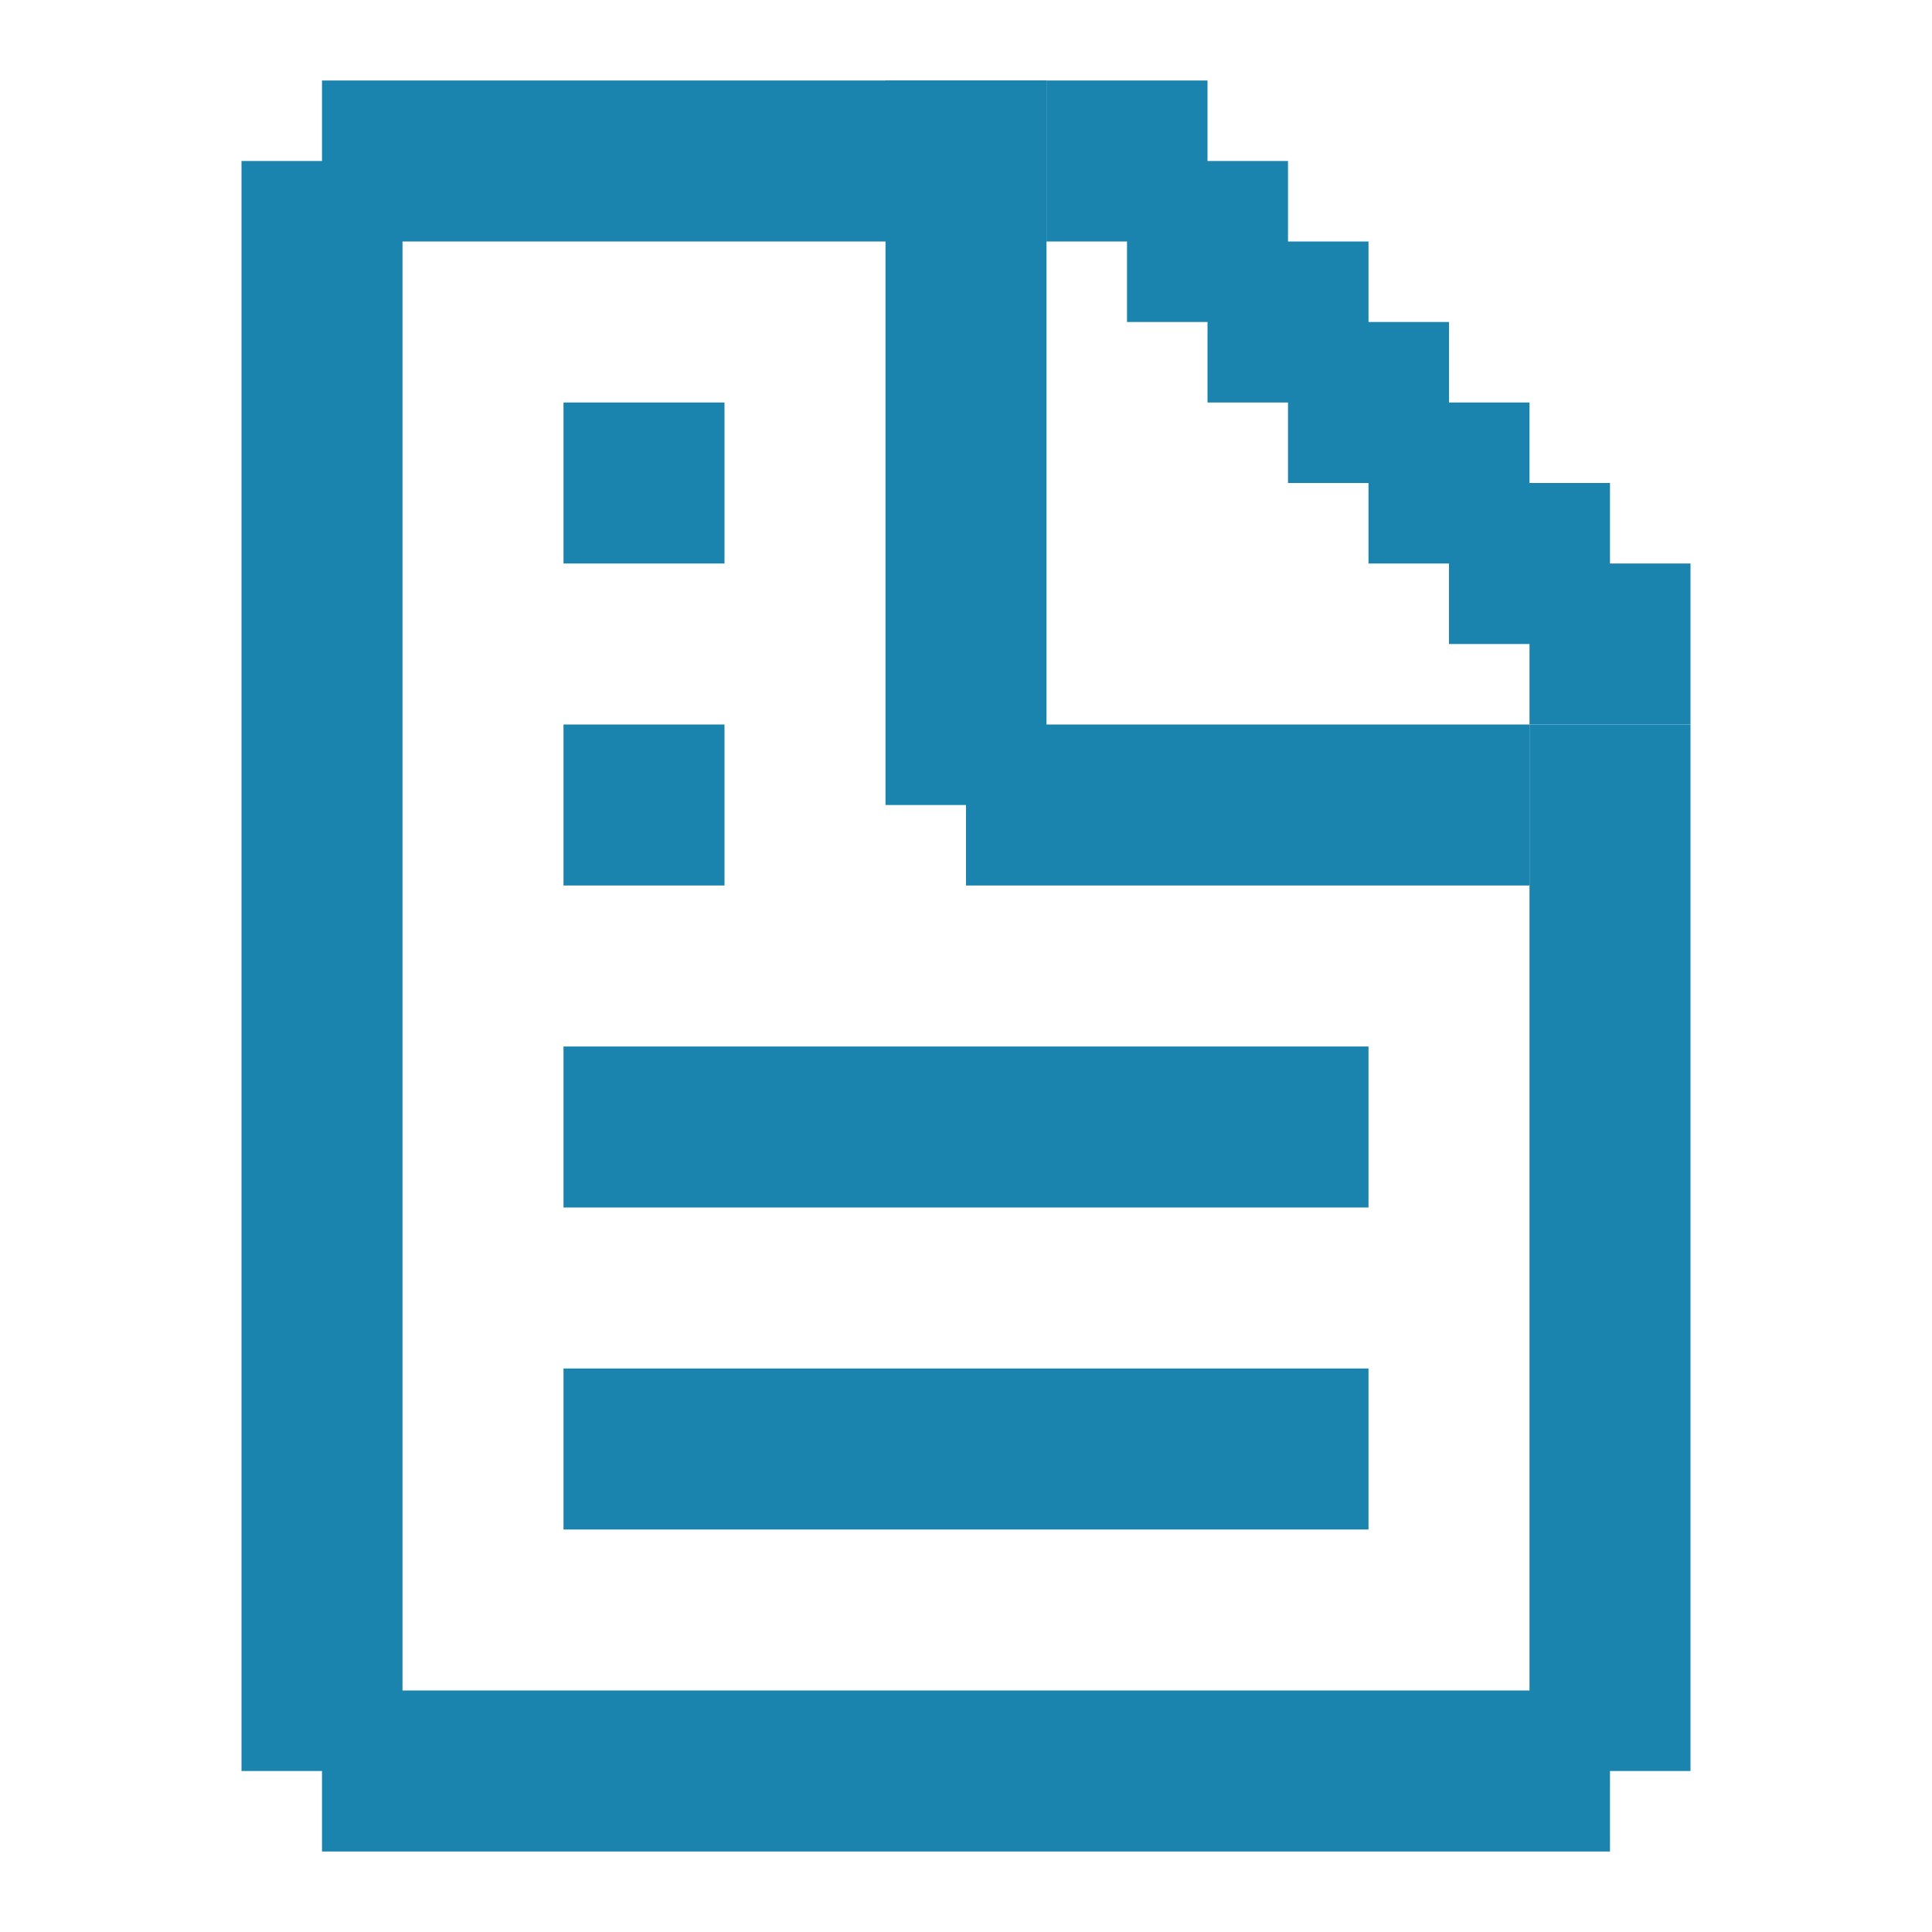
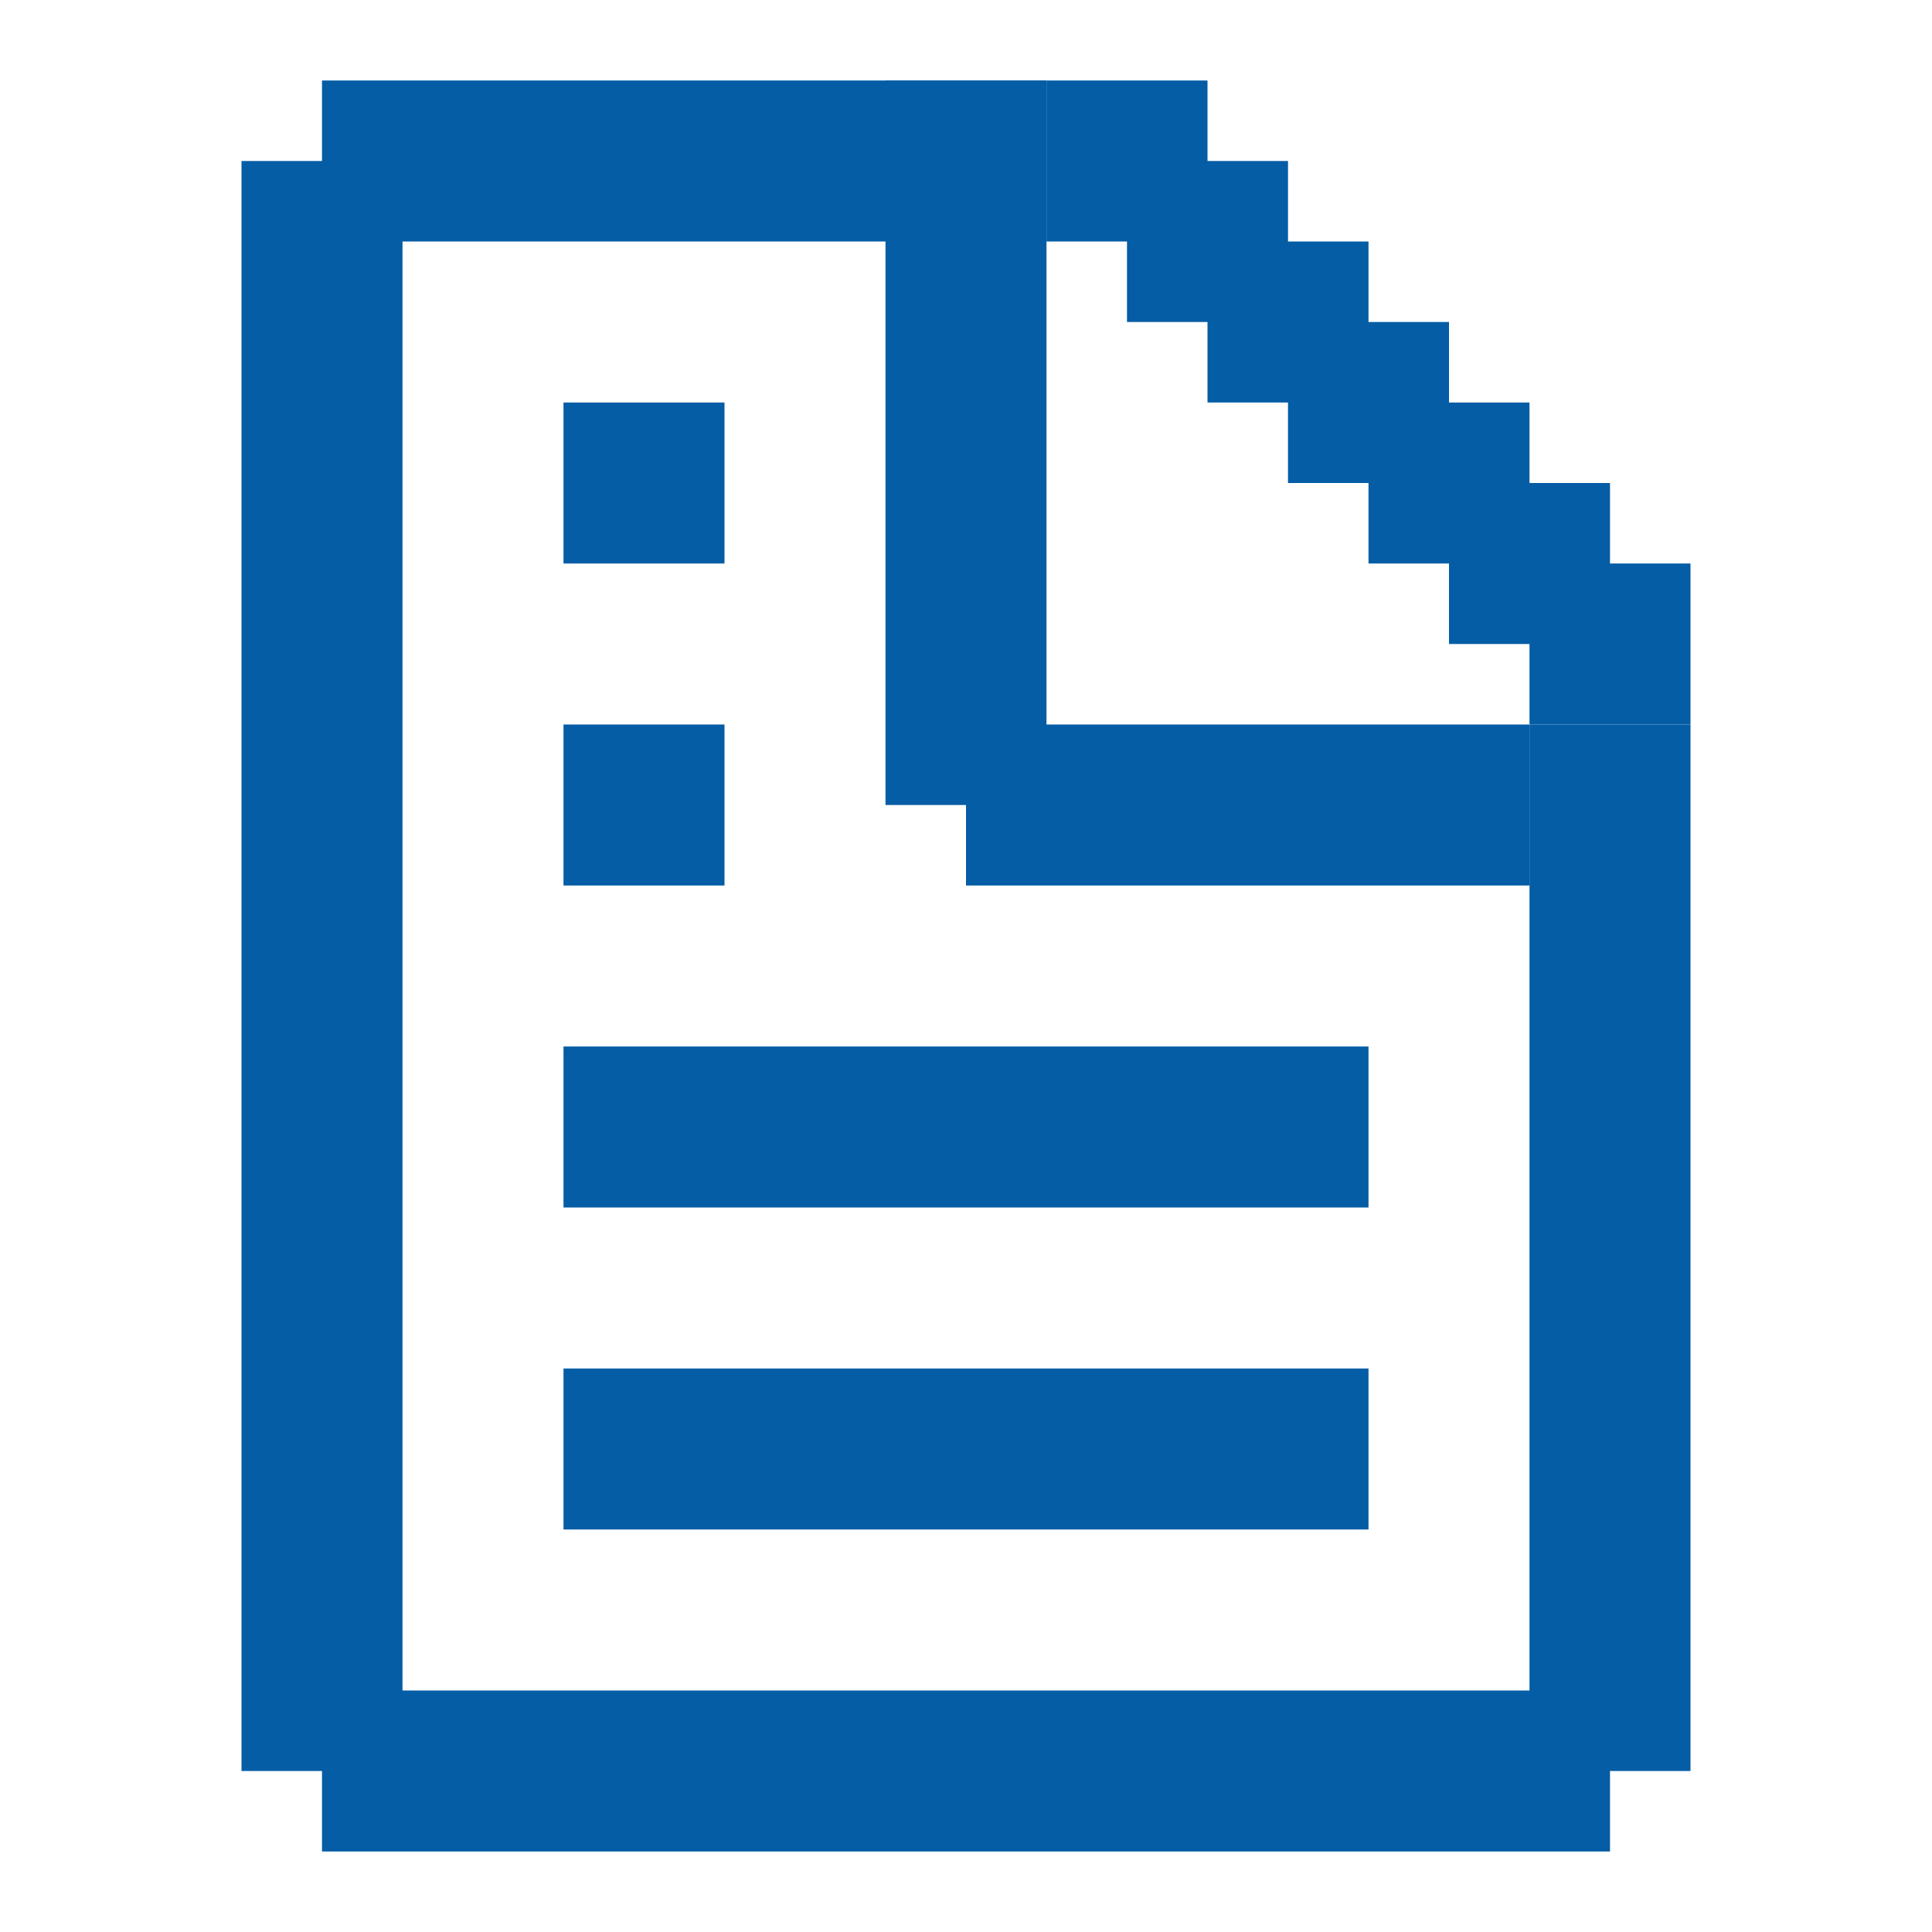
<svg xmlns="http://www.w3.org/2000/svg" width="24" height="24" viewBox="0 0 24 24" fill="none">
-   <rect x="3" y="2" width="2" height="20" fill="#1A84AE" />
-   <rect x="4" y="21" width="16" height="2" fill="#1A84AE" />
-   <rect x="4" y="1" width="9" height="2" fill="#1A84AE" />
-   <rect x="12" y="9" width="7" height="2" fill="#1A84AE" />
-   <rect x="13" y="1" width="9" height="2" transform="rotate(90 13 1)" fill="#1A84AE" />
-   <rect x="9" y="5" width="2" height="2" transform="rotate(90 9 5)" fill="#1A84AE" />
-   <rect x="9" y="9" width="2" height="2" transform="rotate(90 9 9)" fill="#1A84AE" />
-   <rect x="17" y="13" width="2" height="10" transform="rotate(90 17 13)" fill="#1A84AE" />
-   <rect x="17" y="17" width="2" height="10" transform="rotate(90 17 17)" fill="#1A84AE" />
-   <rect x="19" y="9" width="2" height="13" fill="#1A84AE" />
-   <rect x="19" y="7" width="2" height="2" fill="#1A84AE" />
-   <rect x="18" y="6" width="2" height="2" fill="#1A84AE" />
-   <rect x="17" y="5" width="2" height="2" fill="#1A84AE" />
-   <rect x="16" y="4" width="2" height="2" fill="#1A84AE" />
-   <rect x="15" y="3" width="2" height="2" fill="#1A84AE" />
-   <rect x="14" y="2" width="2" height="2" fill="#1A84AE" />
-   <rect x="13" y="1" width="2" height="2" fill="#1A84AE" />
+   <rect x="3" y="2" width="2" height="20" fill="#045da5" />
+   <rect x="4" y="21" width="16" height="2" fill="#045da5" />
+   <rect x="4" y="1" width="9" height="2" fill="#045da5" />
+   <rect x="12" y="9" width="7" height="2" fill="#045da5" />
+   <rect x="13" y="1" width="9" height="2" transform="rotate(90 13 1)" fill="#045da5" />
+   <rect x="9" y="5" width="2" height="2" transform="rotate(90 9 5)" fill="#045da5" />
+   <rect x="9" y="9" width="2" height="2" transform="rotate(90 9 9)" fill="#045da5" />
+   <rect x="17" y="13" width="2" height="10" transform="rotate(90 17 13)" fill="#045da5" />
+   <rect x="17" y="17" width="2" height="10" transform="rotate(90 17 17)" fill="#045da5" />
+   <rect x="19" y="9" width="2" height="13" fill="#045da5" />
+   <rect x="19" y="7" width="2" height="2" fill="#045da5" />
+   <rect x="18" y="6" width="2" height="2" fill="#045da5" />
+   <rect x="17" y="5" width="2" height="2" fill="#045da5" />
+   <rect x="16" y="4" width="2" height="2" fill="#045da5" />
+   <rect x="15" y="3" width="2" height="2" fill="#045da5" />
+   <rect x="14" y="2" width="2" height="2" fill="#045da5" />
+   <rect x="13" y="1" width="2" height="2" fill="#045da5" />
</svg>
